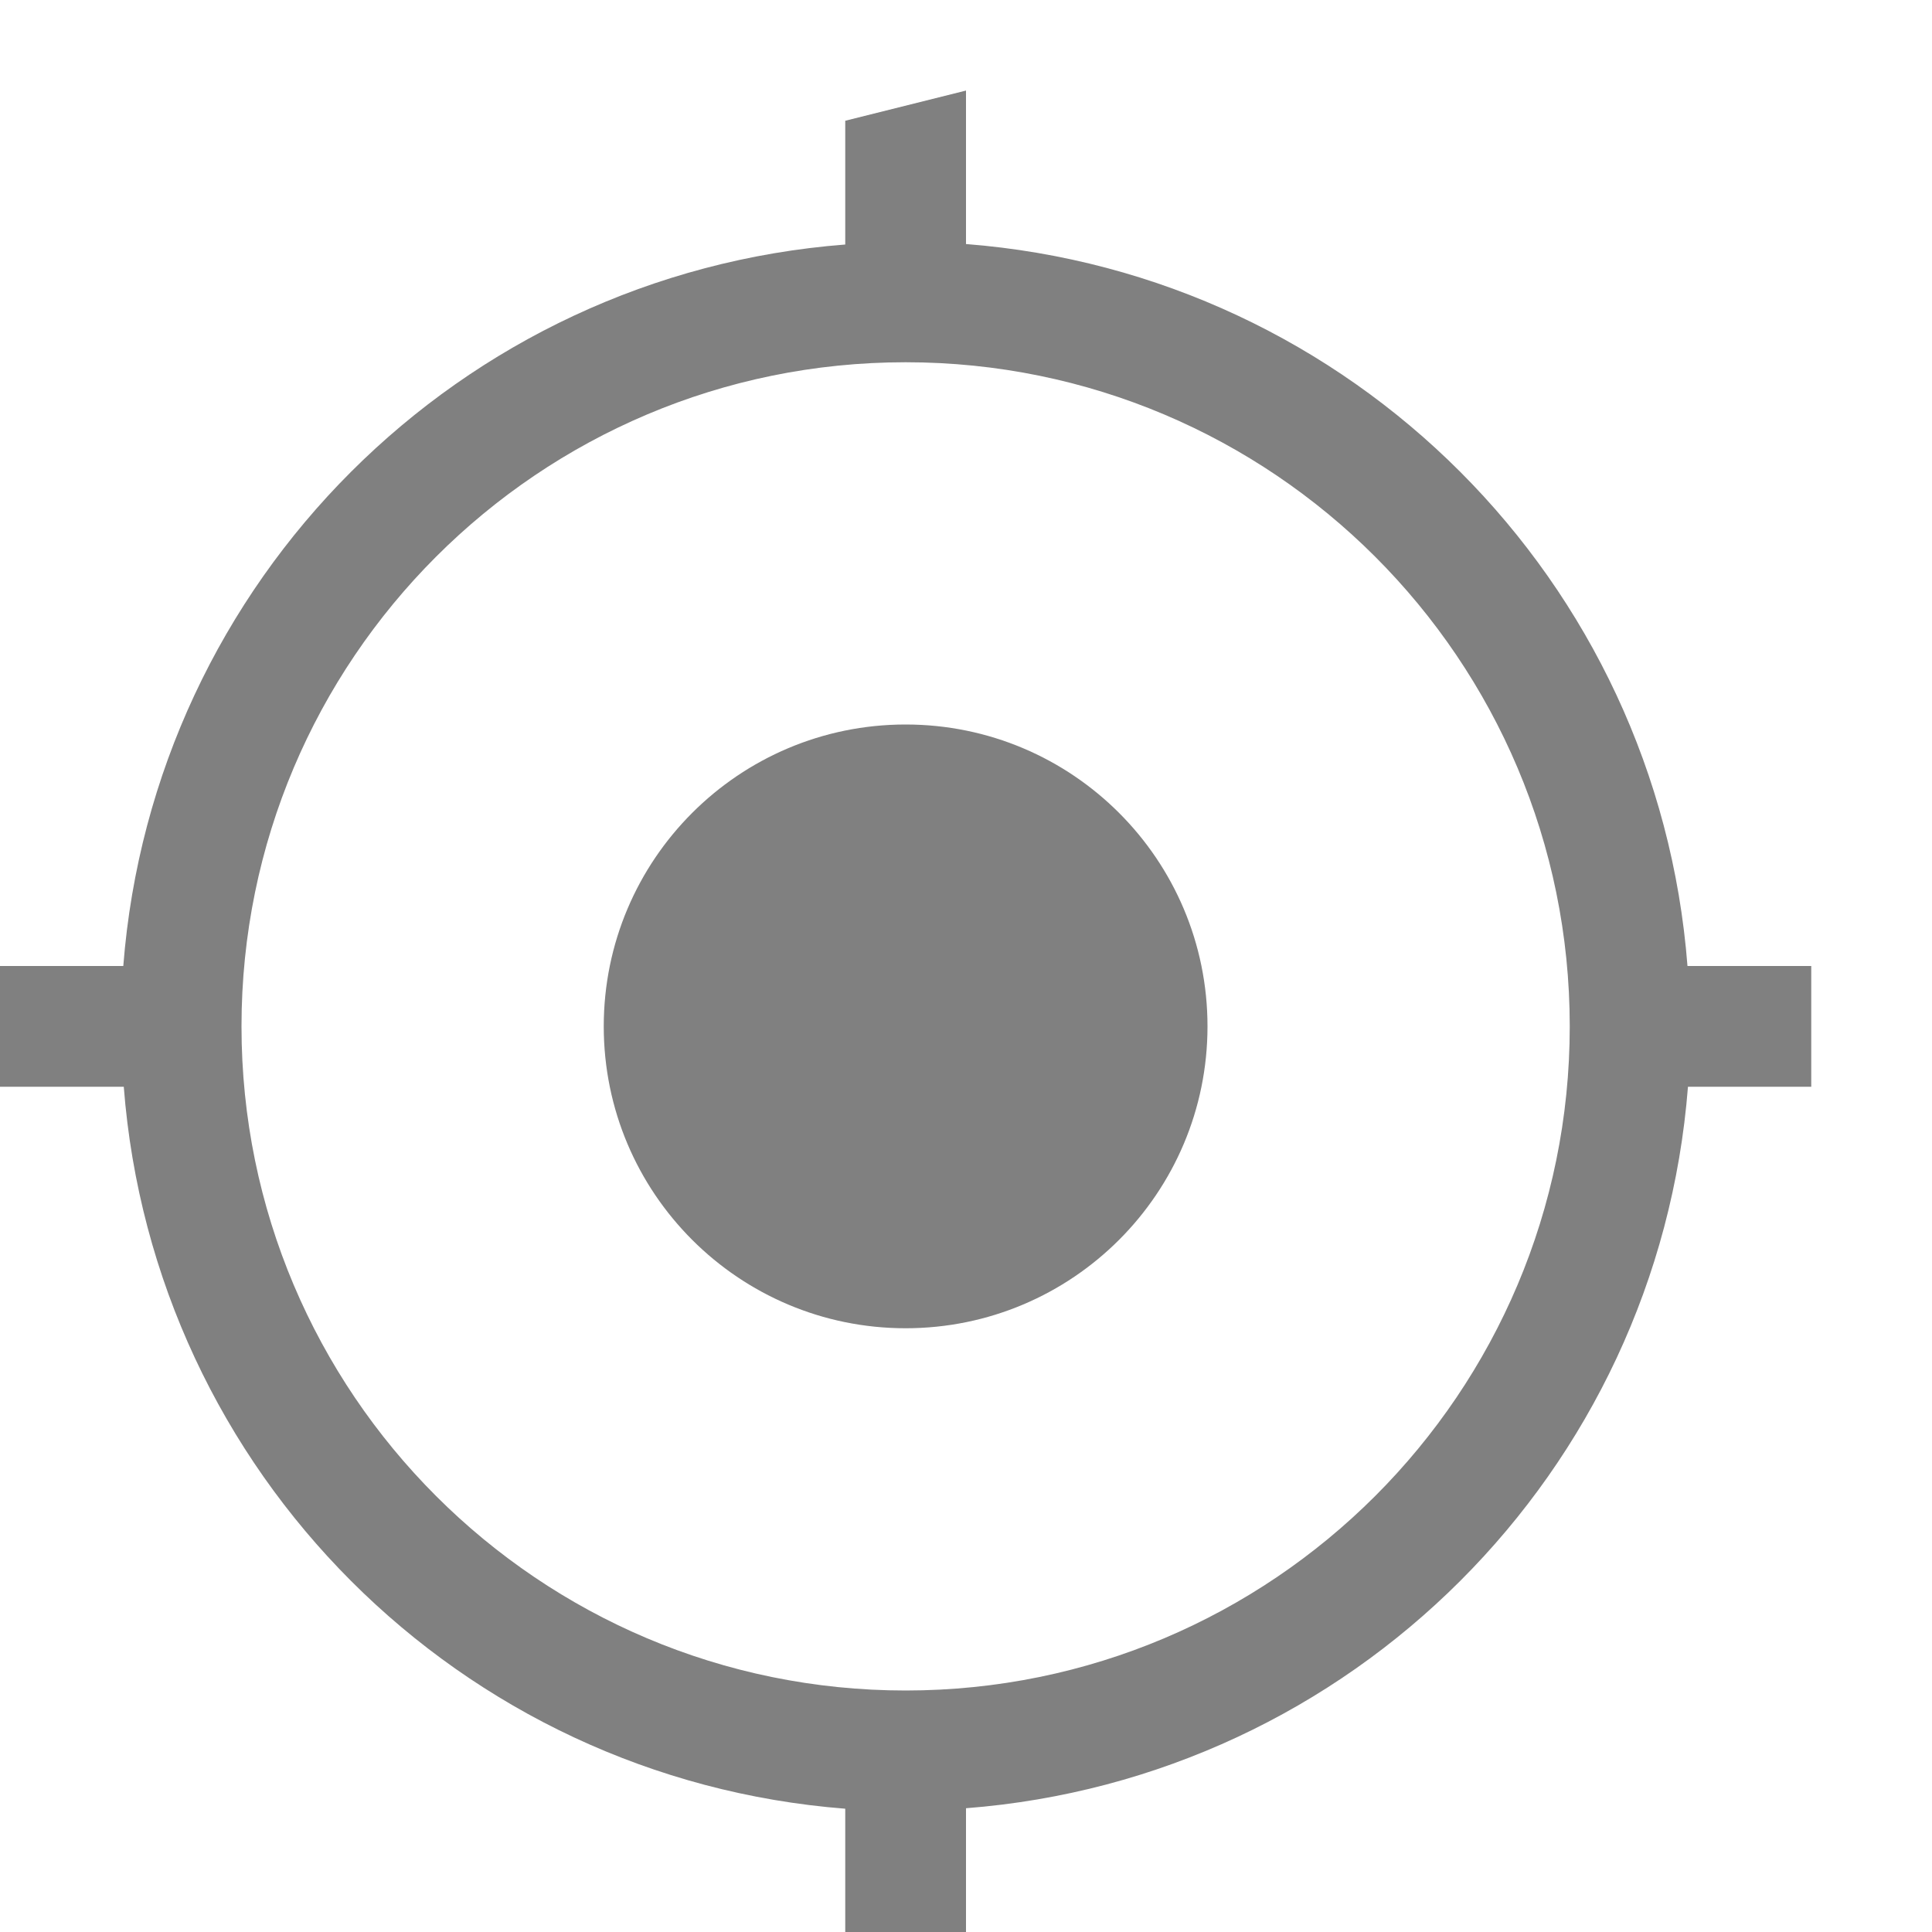
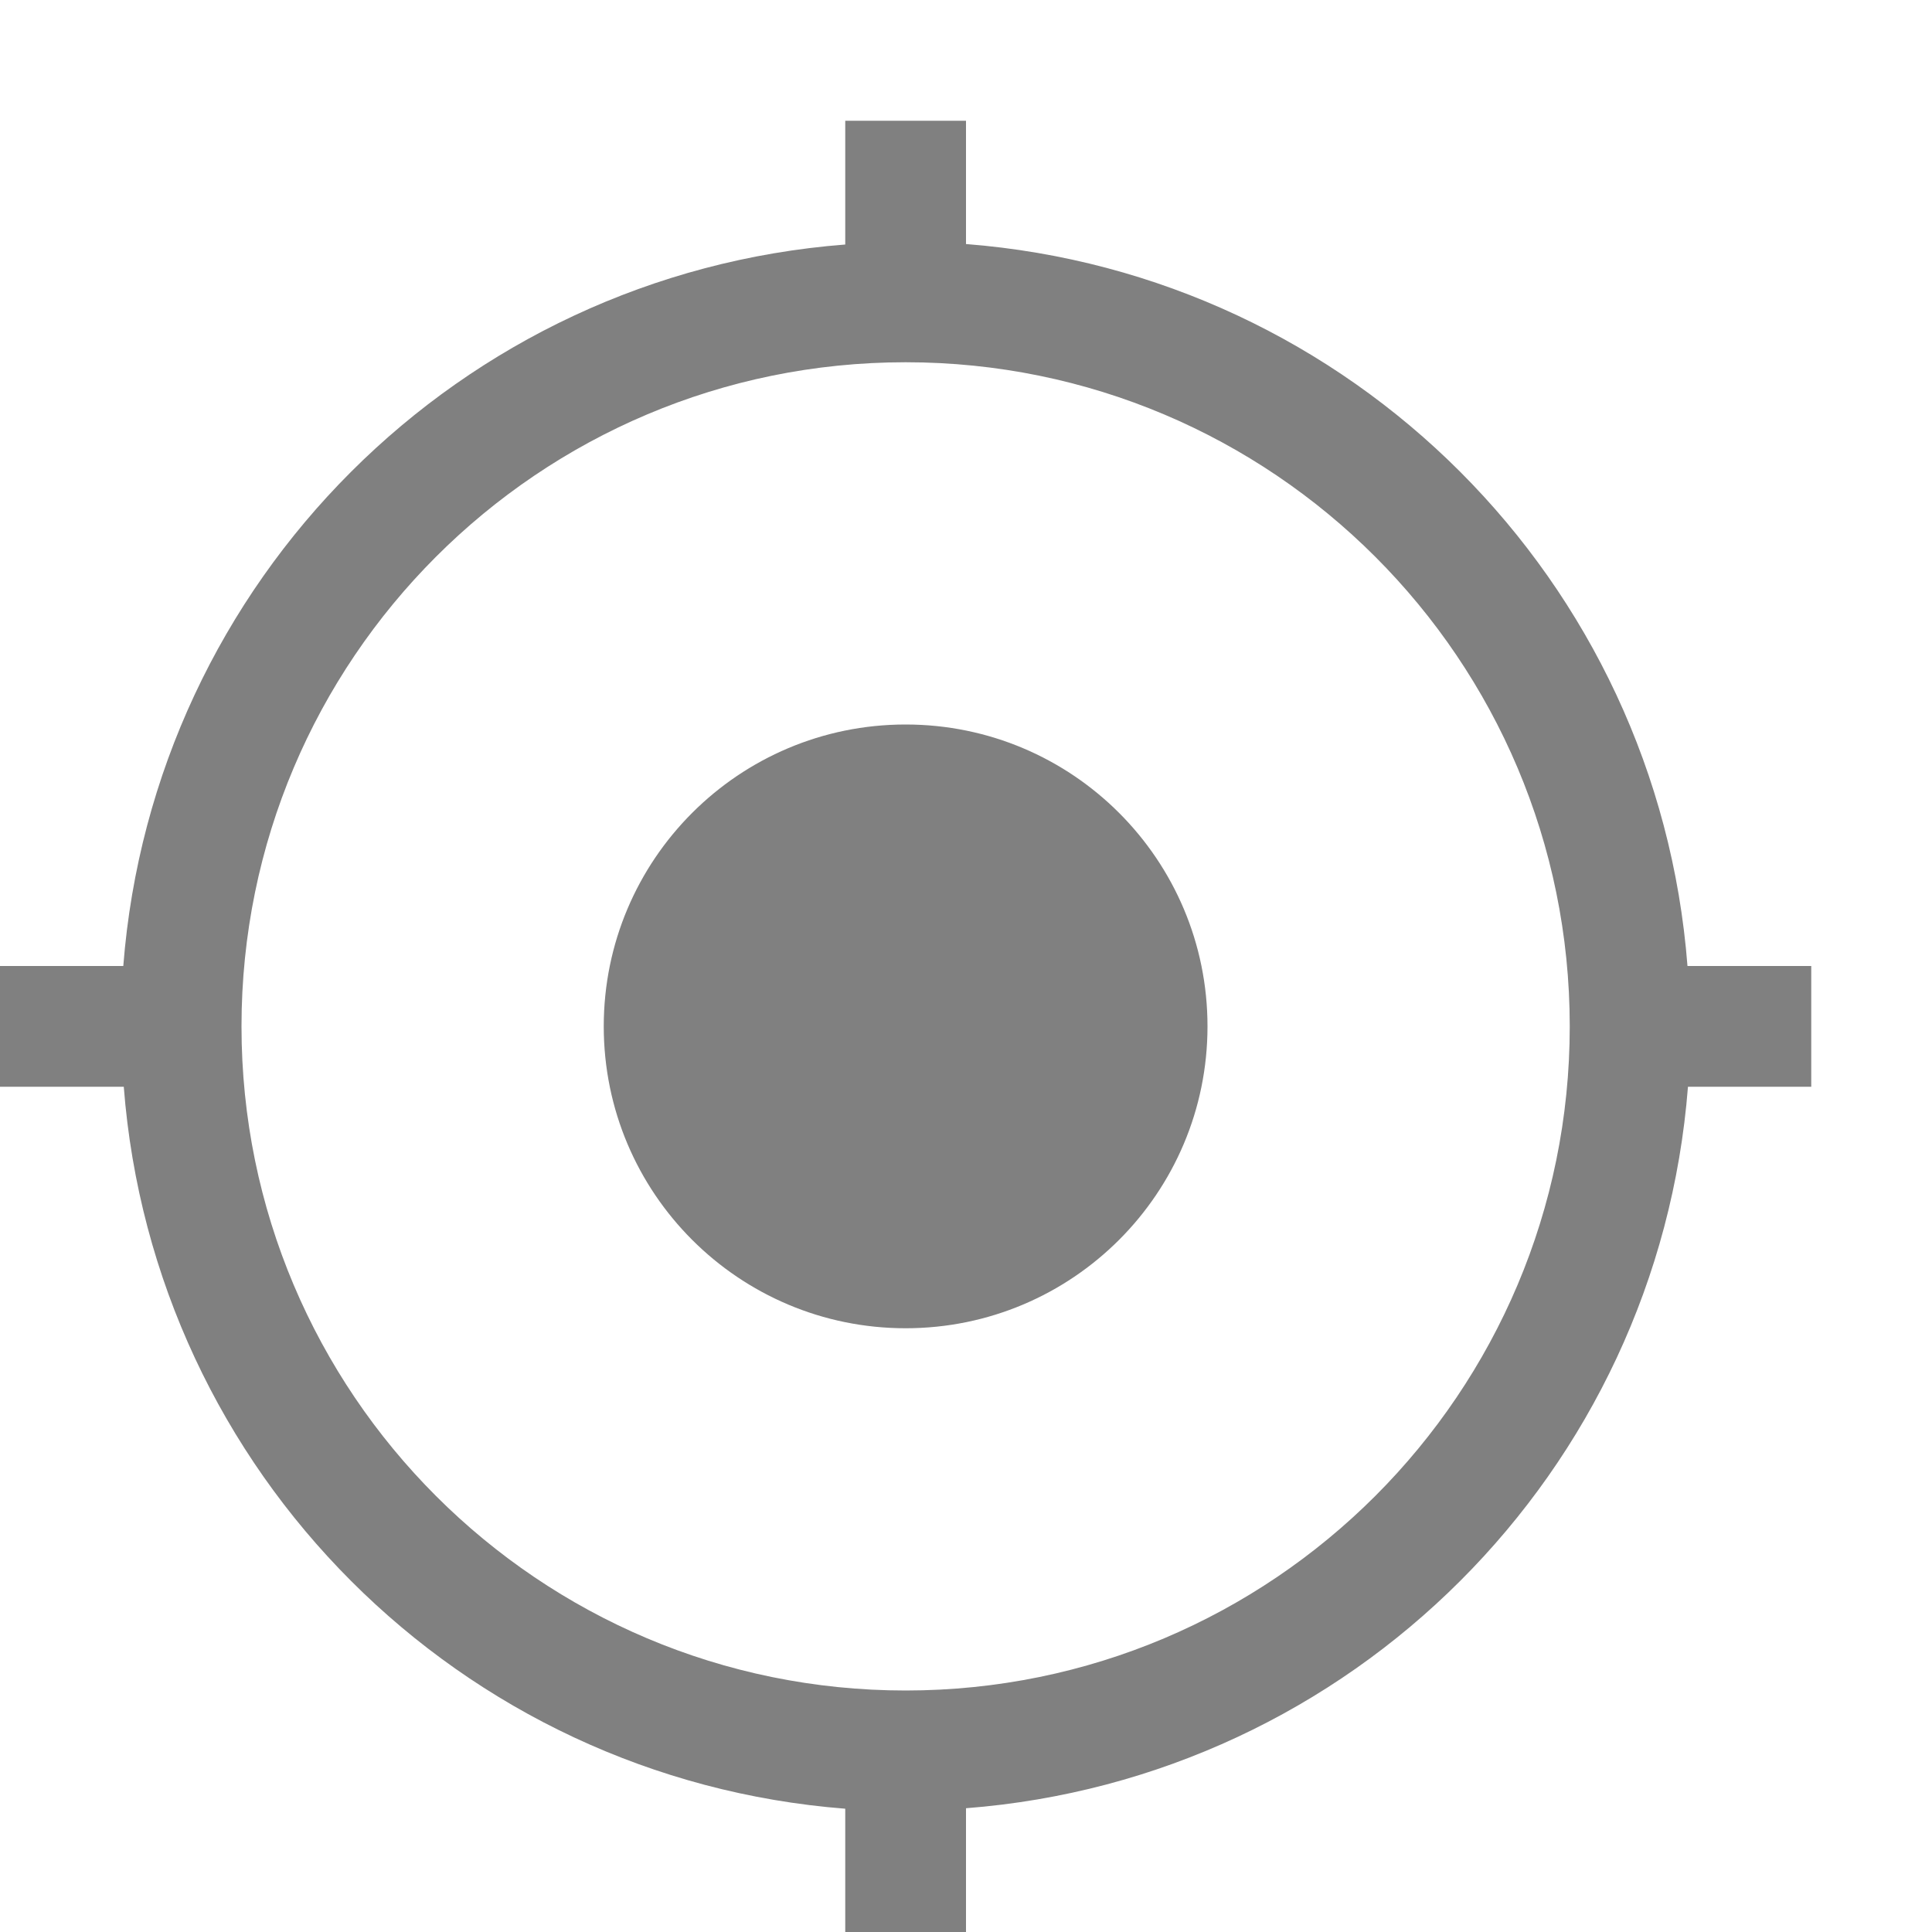
- <svg xmlns="http://www.w3.org/2000/svg" viewBox="0 0 16 16">
-   <path d="M8 .75L7 1v1.025A6.5 6.5 0 0 0 1.021 8H0v1h1.025A6.5 6.5 0 0 0 7 14.979V16h1v-1.025A6.5 6.5 0 0 0 13.979 9H15V8h-1.025A6.5 6.5 0 0 0 8 2.021zM7.5 3A5.5 5.5 0 0 1 13 8.5 5.5 5.5 0 0 1 7.5 14 5.5 5.5 0 0 1 2 8.5 5.5 5.5 0 0 1 7.5 3zm0 3A2.5 2.5 0 0 0 5 8.5 2.5 2.5 0 0 0 7.5 11 2.5 2.5 0 0 0 10 8.5 2.5 2.5 0 0 0 7.5 6z" fill="gray" />
+ <svg xmlns="http://www.w3.org/2000/svg" version="1.1" viewBox="0 0 16 16">
+   <path d="m8 1h-1v1.025c-3.193 0.247-5.73 2.783-5.979 5.975h-1.021v1h1.025c0.247 3.193 2.783 5.73 5.975 5.979v1.021h1v-1.025c3.193-0.247 5.73-2.783 5.979-5.975h1.021v-1h-1.025c-0.247-3.193-2.783-5.73-5.975-5.979zm-0.5 2c3.038 0 5.5 2.462 5.5 5.5 0 3.038-2.462 5.5-5.5 5.5-3.038 0-5.5-2.462-5.5-5.5 0-3.038 2.462-5.5 5.5-5.5zm0 3c-1.381 0-2.5 1.119-2.5 2.5s1.119 2.5 2.5 2.5 2.5-1.119 2.5-2.5-1.119-2.5-2.5-2.5z" fill="#808080" />
</svg>
